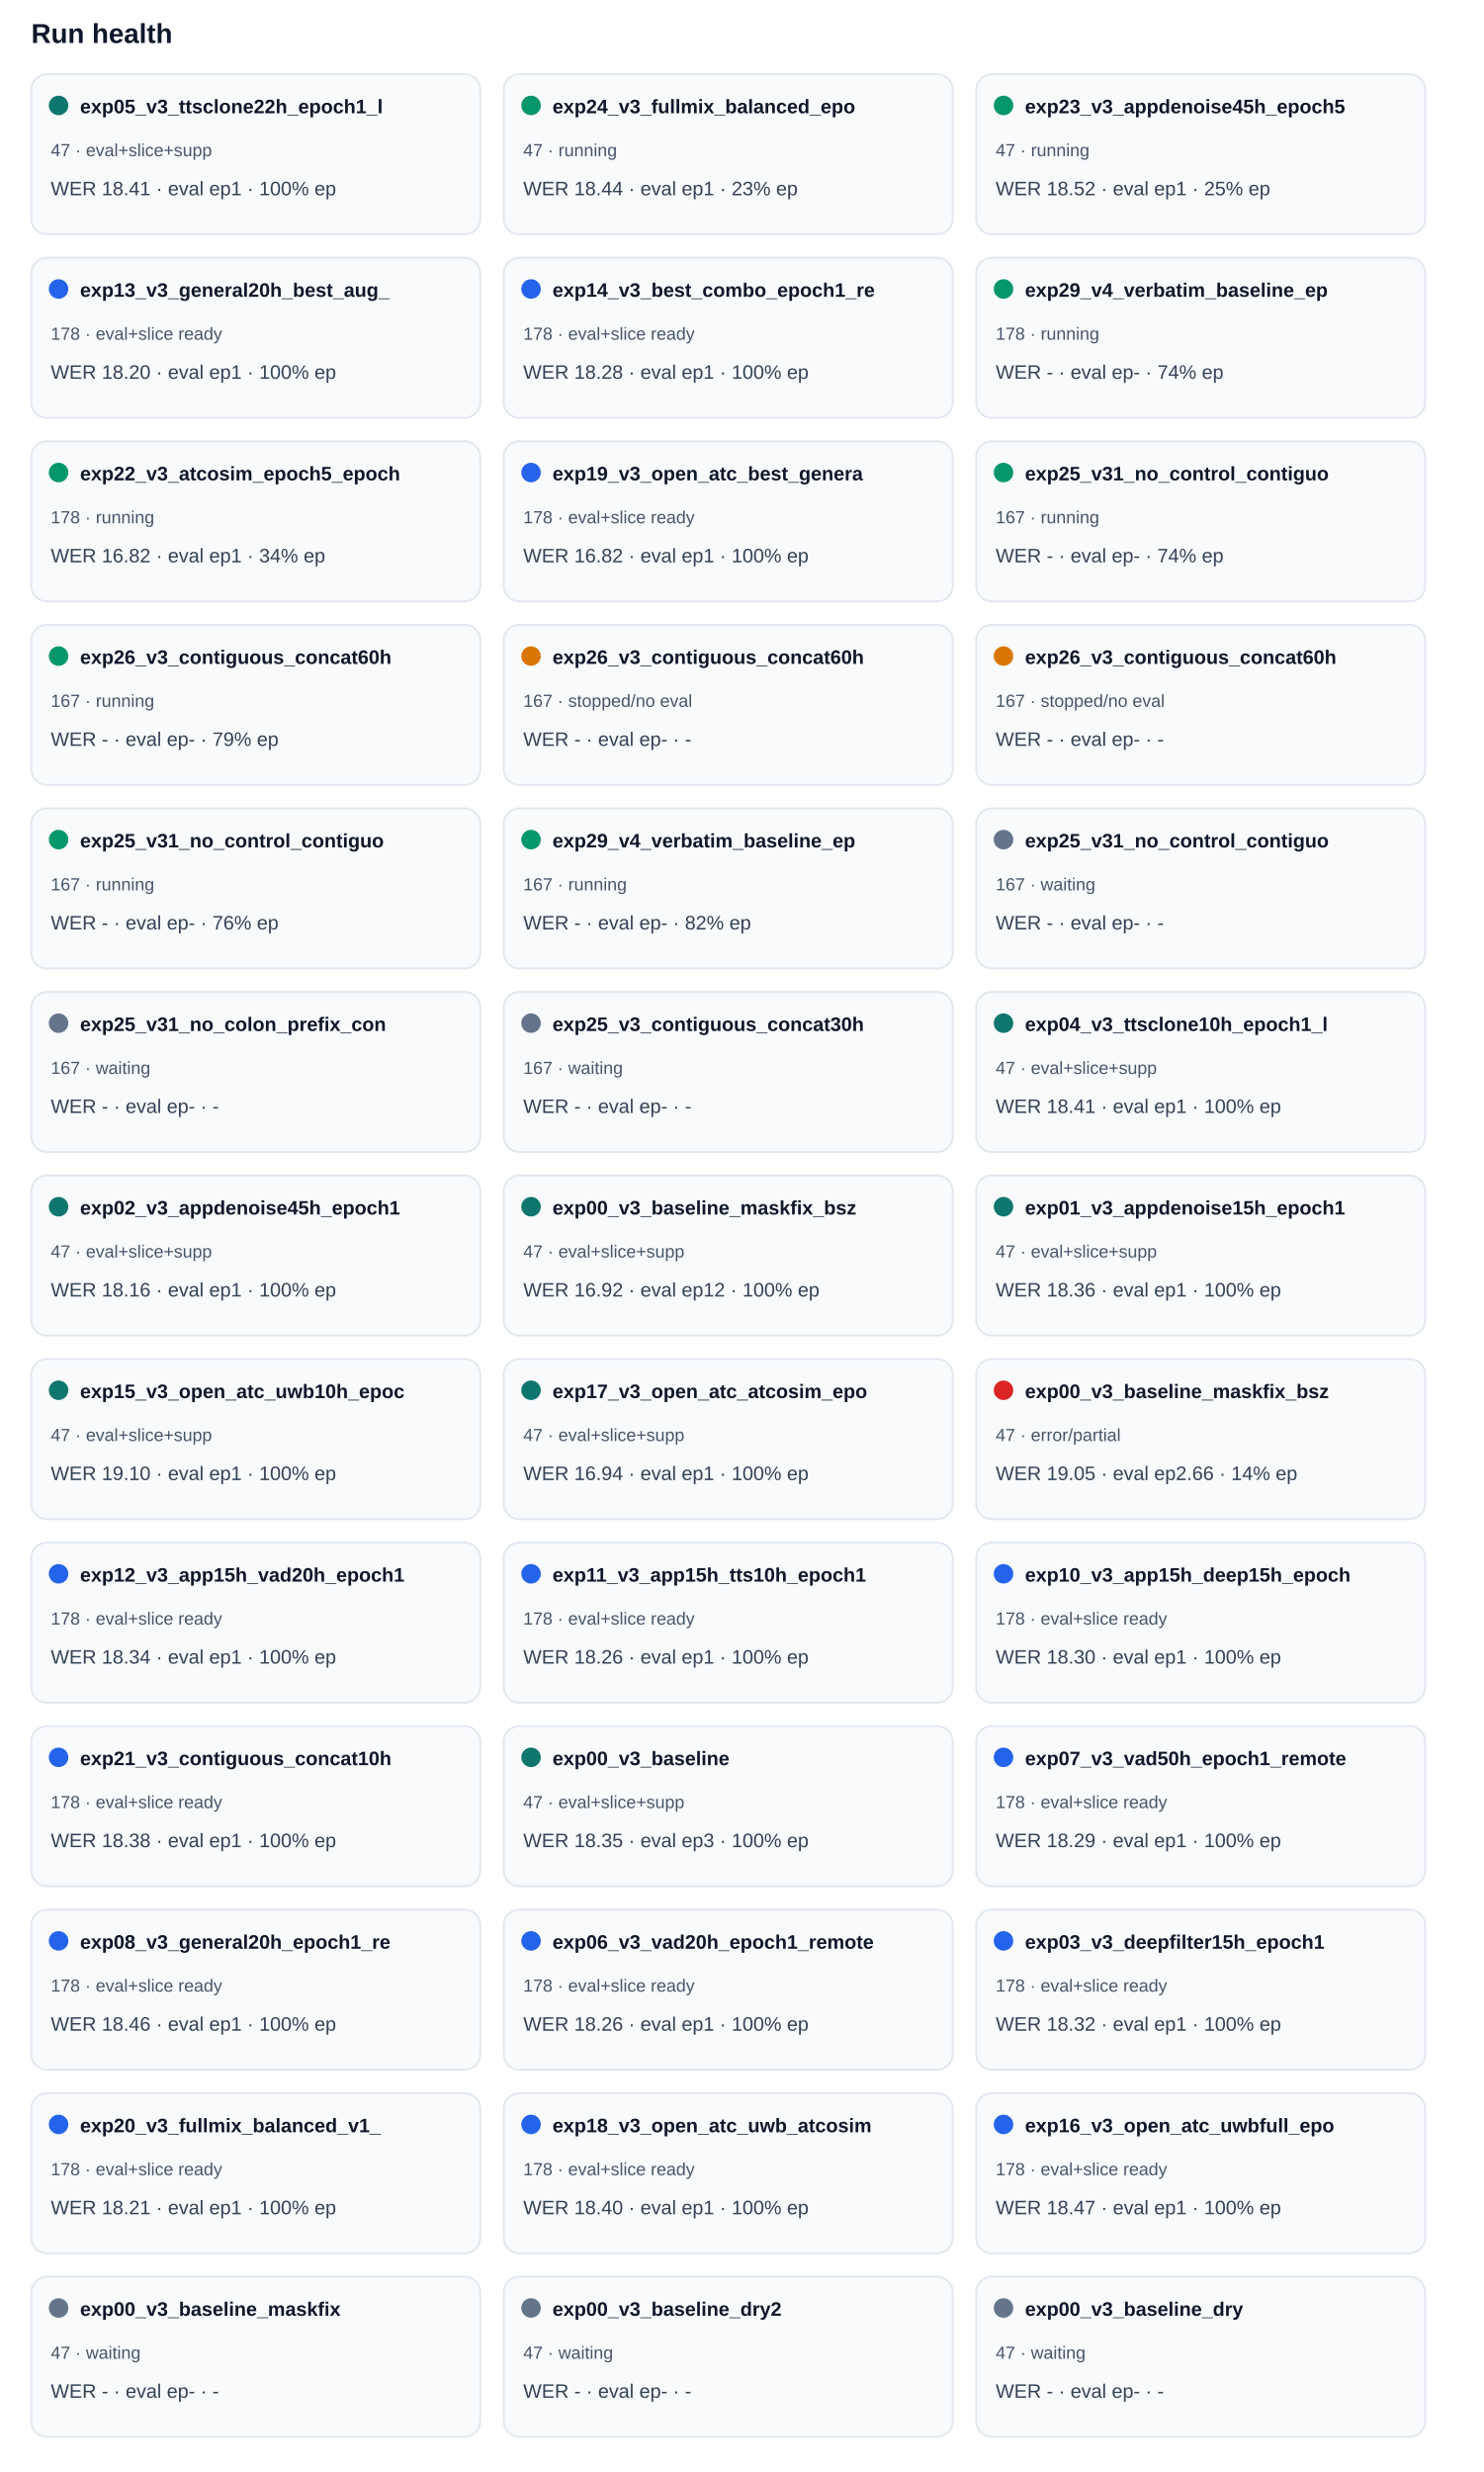
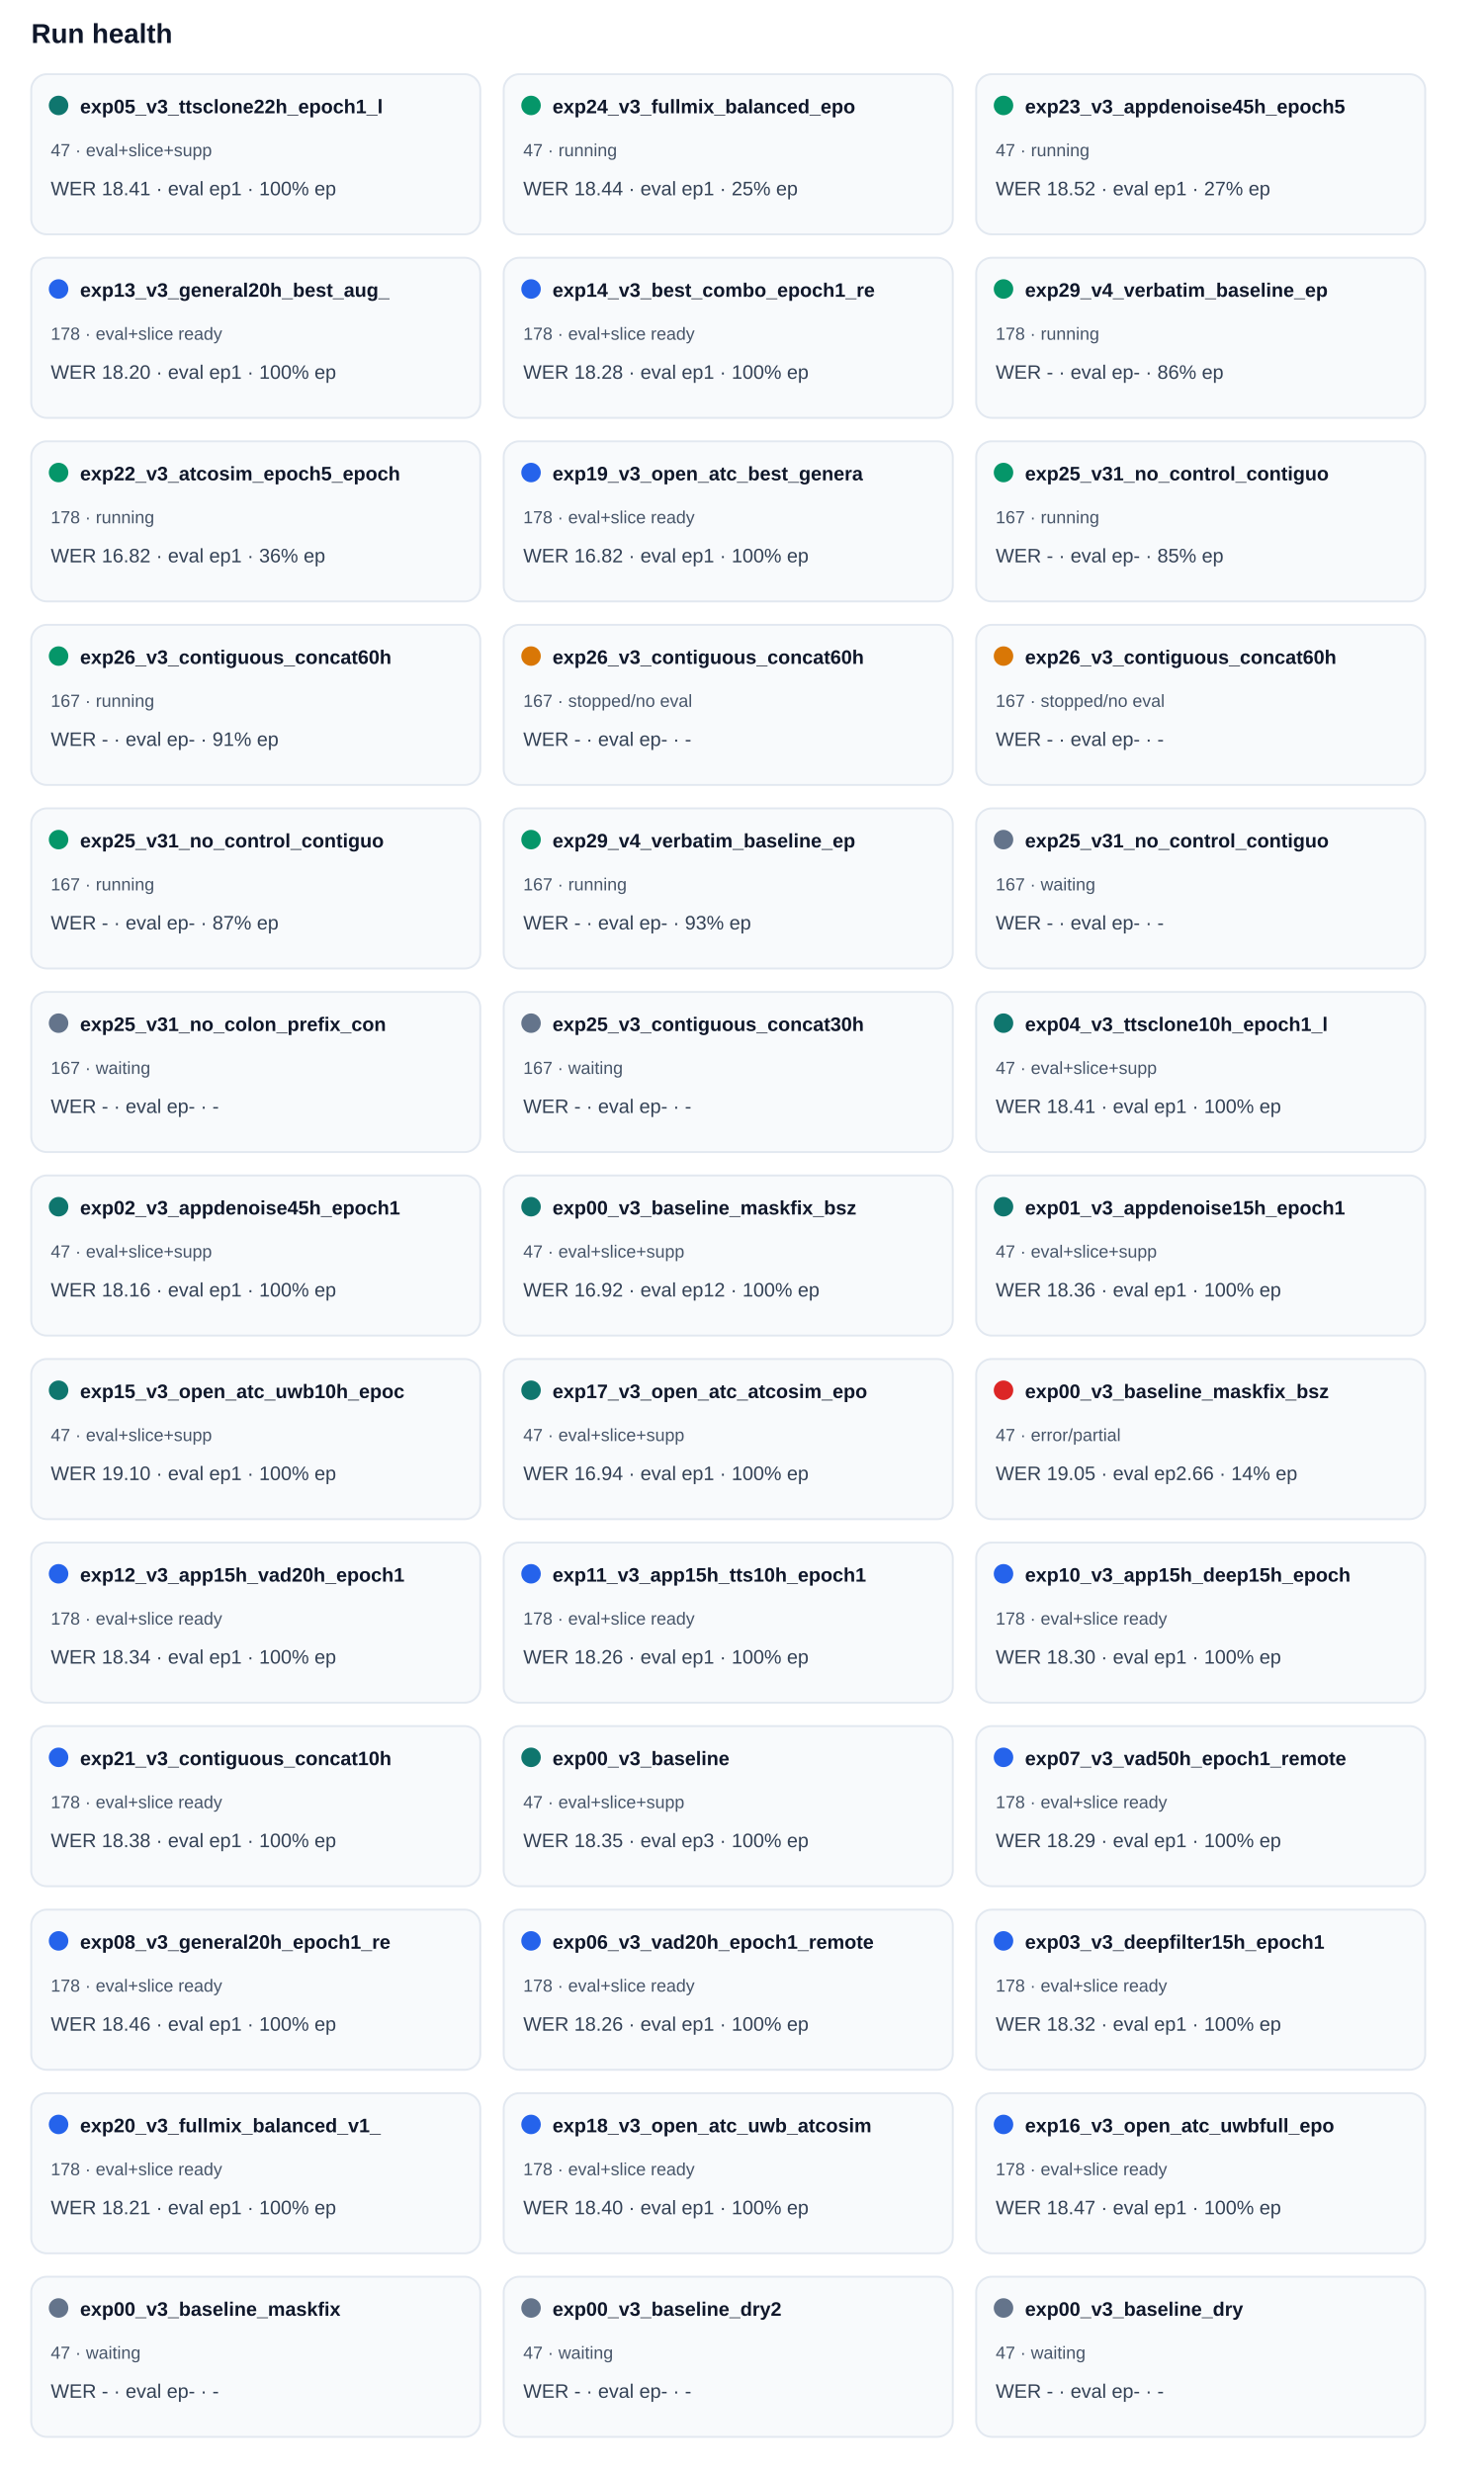
<svg xmlns="http://www.w3.org/2000/svg" width="100%" viewBox="0 0 760 1266" style="max-width:760px;background:#ffffff;border:1px solid #e5e7eb;border-radius:10px;">
  <text x="16.0" y="22.0" font-size="14" fill="#0f172a" text-anchor="start" font-family="Arial, sans-serif" font-weight="700">Run health</text>
  <rect x="16" y="38" width="230" height="82" rx="8" fill="#f8fafc" stroke="#e2e8f0" />
  <circle cx="30" cy="54" r="5" fill="#0f766e" />
  <text x="41.0" y="58.0" font-size="10" fill="#0f172a" text-anchor="start" font-family="Arial, sans-serif" font-weight="700">exp05_v3_ttsclone22h_epoch1_l</text>
  <text x="26.0" y="80.0" font-size="9" fill="#475569" text-anchor="start" font-family="Arial, sans-serif" font-weight="400">47 · eval+slice+supp</text>
  <text x="26.0" y="100.0" font-size="10" fill="#334155" text-anchor="start" font-family="Arial, sans-serif" font-weight="400">WER 18.41 · eval ep1 · 100% ep</text>
  <rect x="258" y="38" width="230" height="82" rx="8" fill="#f8fafc" stroke="#e2e8f0" />
  <circle cx="272" cy="54" r="5" fill="#059669" />
  <text x="283.0" y="58.0" font-size="10" fill="#0f172a" text-anchor="start" font-family="Arial, sans-serif" font-weight="700">exp24_v3_fullmix_balanced_epo</text>
  <text x="268.0" y="80.0" font-size="9" fill="#475569" text-anchor="start" font-family="Arial, sans-serif" font-weight="400">47 · running</text>
-   <text x="268.0" y="100.0" font-size="10" fill="#334155" text-anchor="start" font-family="Arial, sans-serif" font-weight="400">WER 18.44 · eval ep1 · 23% ep</text>
+   <text x="268.0" y="100.0" font-size="10" fill="#334155" text-anchor="start" font-family="Arial, sans-serif" font-weight="400">WER 18.44 · eval ep1 · 25% ep</text>
  <rect x="500" y="38" width="230" height="82" rx="8" fill="#f8fafc" stroke="#e2e8f0" />
  <circle cx="514" cy="54" r="5" fill="#059669" />
  <text x="525.0" y="58.0" font-size="10" fill="#0f172a" text-anchor="start" font-family="Arial, sans-serif" font-weight="700">exp23_v3_appdenoise45h_epoch5</text>
  <text x="510.0" y="80.0" font-size="9" fill="#475569" text-anchor="start" font-family="Arial, sans-serif" font-weight="400">47 · running</text>
-   <text x="510.0" y="100.0" font-size="10" fill="#334155" text-anchor="start" font-family="Arial, sans-serif" font-weight="400">WER 18.52 · eval ep1 · 25% ep</text>
+   <text x="510.0" y="100.0" font-size="10" fill="#334155" text-anchor="start" font-family="Arial, sans-serif" font-weight="400">WER 18.52 · eval ep1 · 27% ep</text>
  <rect x="16" y="132" width="230" height="82" rx="8" fill="#f8fafc" stroke="#e2e8f0" />
  <circle cx="30" cy="148" r="5" fill="#2563eb" />
  <text x="41.0" y="152.0" font-size="10" fill="#0f172a" text-anchor="start" font-family="Arial, sans-serif" font-weight="700">exp13_v3_general20h_best_aug_</text>
  <text x="26.0" y="174.0" font-size="9" fill="#475569" text-anchor="start" font-family="Arial, sans-serif" font-weight="400">178 · eval+slice ready</text>
  <text x="26.0" y="194.0" font-size="10" fill="#334155" text-anchor="start" font-family="Arial, sans-serif" font-weight="400">WER 18.20 · eval ep1 · 100% ep</text>
  <rect x="258" y="132" width="230" height="82" rx="8" fill="#f8fafc" stroke="#e2e8f0" />
  <circle cx="272" cy="148" r="5" fill="#2563eb" />
  <text x="283.0" y="152.0" font-size="10" fill="#0f172a" text-anchor="start" font-family="Arial, sans-serif" font-weight="700">exp14_v3_best_combo_epoch1_re</text>
  <text x="268.0" y="174.0" font-size="9" fill="#475569" text-anchor="start" font-family="Arial, sans-serif" font-weight="400">178 · eval+slice ready</text>
  <text x="268.0" y="194.0" font-size="10" fill="#334155" text-anchor="start" font-family="Arial, sans-serif" font-weight="400">WER 18.28 · eval ep1 · 100% ep</text>
  <rect x="500" y="132" width="230" height="82" rx="8" fill="#f8fafc" stroke="#e2e8f0" />
  <circle cx="514" cy="148" r="5" fill="#059669" />
  <text x="525.0" y="152.0" font-size="10" fill="#0f172a" text-anchor="start" font-family="Arial, sans-serif" font-weight="700">exp29_v4_verbatim_baseline_ep</text>
  <text x="510.0" y="174.0" font-size="9" fill="#475569" text-anchor="start" font-family="Arial, sans-serif" font-weight="400">178 · running</text>
-   <text x="510.0" y="194.0" font-size="10" fill="#334155" text-anchor="start" font-family="Arial, sans-serif" font-weight="400">WER - · eval ep- · 74% ep</text>
+   <text x="510.0" y="194.0" font-size="10" fill="#334155" text-anchor="start" font-family="Arial, sans-serif" font-weight="400">WER - · eval ep- · 86% ep</text>
  <rect x="16" y="226" width="230" height="82" rx="8" fill="#f8fafc" stroke="#e2e8f0" />
  <circle cx="30" cy="242" r="5" fill="#059669" />
  <text x="41.0" y="246.0" font-size="10" fill="#0f172a" text-anchor="start" font-family="Arial, sans-serif" font-weight="700">exp22_v3_atcosim_epoch5_epoch</text>
  <text x="26.0" y="268.0" font-size="9" fill="#475569" text-anchor="start" font-family="Arial, sans-serif" font-weight="400">178 · running</text>
-   <text x="26.0" y="288.0" font-size="10" fill="#334155" text-anchor="start" font-family="Arial, sans-serif" font-weight="400">WER 16.82 · eval ep1 · 34% ep</text>
+   <text x="26.0" y="288.0" font-size="10" fill="#334155" text-anchor="start" font-family="Arial, sans-serif" font-weight="400">WER 16.82 · eval ep1 · 36% ep</text>
  <rect x="258" y="226" width="230" height="82" rx="8" fill="#f8fafc" stroke="#e2e8f0" />
  <circle cx="272" cy="242" r="5" fill="#2563eb" />
  <text x="283.0" y="246.0" font-size="10" fill="#0f172a" text-anchor="start" font-family="Arial, sans-serif" font-weight="700">exp19_v3_open_atc_best_genera</text>
  <text x="268.0" y="268.0" font-size="9" fill="#475569" text-anchor="start" font-family="Arial, sans-serif" font-weight="400">178 · eval+slice ready</text>
  <text x="268.0" y="288.0" font-size="10" fill="#334155" text-anchor="start" font-family="Arial, sans-serif" font-weight="400">WER 16.82 · eval ep1 · 100% ep</text>
  <rect x="500" y="226" width="230" height="82" rx="8" fill="#f8fafc" stroke="#e2e8f0" />
  <circle cx="514" cy="242" r="5" fill="#059669" />
  <text x="525.0" y="246.0" font-size="10" fill="#0f172a" text-anchor="start" font-family="Arial, sans-serif" font-weight="700">exp25_v31_no_control_contiguo</text>
  <text x="510.0" y="268.0" font-size="9" fill="#475569" text-anchor="start" font-family="Arial, sans-serif" font-weight="400">167 · running</text>
-   <text x="510.0" y="288.0" font-size="10" fill="#334155" text-anchor="start" font-family="Arial, sans-serif" font-weight="400">WER - · eval ep- · 74% ep</text>
+   <text x="510.0" y="288.0" font-size="10" fill="#334155" text-anchor="start" font-family="Arial, sans-serif" font-weight="400">WER - · eval ep- · 85% ep</text>
  <rect x="16" y="320" width="230" height="82" rx="8" fill="#f8fafc" stroke="#e2e8f0" />
  <circle cx="30" cy="336" r="5" fill="#059669" />
  <text x="41.0" y="340.0" font-size="10" fill="#0f172a" text-anchor="start" font-family="Arial, sans-serif" font-weight="700">exp26_v3_contiguous_concat60h</text>
  <text x="26.0" y="362.0" font-size="9" fill="#475569" text-anchor="start" font-family="Arial, sans-serif" font-weight="400">167 · running</text>
-   <text x="26.0" y="382.0" font-size="10" fill="#334155" text-anchor="start" font-family="Arial, sans-serif" font-weight="400">WER - · eval ep- · 79% ep</text>
+   <text x="26.0" y="382.0" font-size="10" fill="#334155" text-anchor="start" font-family="Arial, sans-serif" font-weight="400">WER - · eval ep- · 91% ep</text>
  <rect x="258" y="320" width="230" height="82" rx="8" fill="#f8fafc" stroke="#e2e8f0" />
  <circle cx="272" cy="336" r="5" fill="#d97706" />
  <text x="283.0" y="340.0" font-size="10" fill="#0f172a" text-anchor="start" font-family="Arial, sans-serif" font-weight="700">exp26_v3_contiguous_concat60h</text>
  <text x="268.0" y="362.0" font-size="9" fill="#475569" text-anchor="start" font-family="Arial, sans-serif" font-weight="400">167 · stopped/no eval</text>
  <text x="268.0" y="382.0" font-size="10" fill="#334155" text-anchor="start" font-family="Arial, sans-serif" font-weight="400">WER - · eval ep- · -</text>
  <rect x="500" y="320" width="230" height="82" rx="8" fill="#f8fafc" stroke="#e2e8f0" />
  <circle cx="514" cy="336" r="5" fill="#d97706" />
  <text x="525.0" y="340.0" font-size="10" fill="#0f172a" text-anchor="start" font-family="Arial, sans-serif" font-weight="700">exp26_v3_contiguous_concat60h</text>
  <text x="510.0" y="362.0" font-size="9" fill="#475569" text-anchor="start" font-family="Arial, sans-serif" font-weight="400">167 · stopped/no eval</text>
  <text x="510.0" y="382.0" font-size="10" fill="#334155" text-anchor="start" font-family="Arial, sans-serif" font-weight="400">WER - · eval ep- · -</text>
  <rect x="16" y="414" width="230" height="82" rx="8" fill="#f8fafc" stroke="#e2e8f0" />
  <circle cx="30" cy="430" r="5" fill="#059669" />
  <text x="41.0" y="434.0" font-size="10" fill="#0f172a" text-anchor="start" font-family="Arial, sans-serif" font-weight="700">exp25_v31_no_control_contiguo</text>
  <text x="26.0" y="456.0" font-size="9" fill="#475569" text-anchor="start" font-family="Arial, sans-serif" font-weight="400">167 · running</text>
-   <text x="26.0" y="476.0" font-size="10" fill="#334155" text-anchor="start" font-family="Arial, sans-serif" font-weight="400">WER - · eval ep- · 76% ep</text>
+   <text x="26.0" y="476.0" font-size="10" fill="#334155" text-anchor="start" font-family="Arial, sans-serif" font-weight="400">WER - · eval ep- · 87% ep</text>
  <rect x="258" y="414" width="230" height="82" rx="8" fill="#f8fafc" stroke="#e2e8f0" />
  <circle cx="272" cy="430" r="5" fill="#059669" />
  <text x="283.0" y="434.0" font-size="10" fill="#0f172a" text-anchor="start" font-family="Arial, sans-serif" font-weight="700">exp29_v4_verbatim_baseline_ep</text>
  <text x="268.0" y="456.0" font-size="9" fill="#475569" text-anchor="start" font-family="Arial, sans-serif" font-weight="400">167 · running</text>
-   <text x="268.0" y="476.0" font-size="10" fill="#334155" text-anchor="start" font-family="Arial, sans-serif" font-weight="400">WER - · eval ep- · 82% ep</text>
+   <text x="268.0" y="476.0" font-size="10" fill="#334155" text-anchor="start" font-family="Arial, sans-serif" font-weight="400">WER - · eval ep- · 93% ep</text>
  <rect x="500" y="414" width="230" height="82" rx="8" fill="#f8fafc" stroke="#e2e8f0" />
  <circle cx="514" cy="430" r="5" fill="#64748b" />
  <text x="525.0" y="434.0" font-size="10" fill="#0f172a" text-anchor="start" font-family="Arial, sans-serif" font-weight="700">exp25_v31_no_control_contiguo</text>
  <text x="510.0" y="456.0" font-size="9" fill="#475569" text-anchor="start" font-family="Arial, sans-serif" font-weight="400">167 · waiting</text>
  <text x="510.0" y="476.0" font-size="10" fill="#334155" text-anchor="start" font-family="Arial, sans-serif" font-weight="400">WER - · eval ep- · -</text>
  <rect x="16" y="508" width="230" height="82" rx="8" fill="#f8fafc" stroke="#e2e8f0" />
  <circle cx="30" cy="524" r="5" fill="#64748b" />
  <text x="41.0" y="528.0" font-size="10" fill="#0f172a" text-anchor="start" font-family="Arial, sans-serif" font-weight="700">exp25_v31_no_colon_prefix_con</text>
  <text x="26.0" y="550.0" font-size="9" fill="#475569" text-anchor="start" font-family="Arial, sans-serif" font-weight="400">167 · waiting</text>
  <text x="26.0" y="570.0" font-size="10" fill="#334155" text-anchor="start" font-family="Arial, sans-serif" font-weight="400">WER - · eval ep- · -</text>
  <rect x="258" y="508" width="230" height="82" rx="8" fill="#f8fafc" stroke="#e2e8f0" />
  <circle cx="272" cy="524" r="5" fill="#64748b" />
  <text x="283.0" y="528.0" font-size="10" fill="#0f172a" text-anchor="start" font-family="Arial, sans-serif" font-weight="700">exp25_v3_contiguous_concat30h</text>
  <text x="268.0" y="550.0" font-size="9" fill="#475569" text-anchor="start" font-family="Arial, sans-serif" font-weight="400">167 · waiting</text>
  <text x="268.0" y="570.0" font-size="10" fill="#334155" text-anchor="start" font-family="Arial, sans-serif" font-weight="400">WER - · eval ep- · -</text>
  <rect x="500" y="508" width="230" height="82" rx="8" fill="#f8fafc" stroke="#e2e8f0" />
  <circle cx="514" cy="524" r="5" fill="#0f766e" />
  <text x="525.0" y="528.0" font-size="10" fill="#0f172a" text-anchor="start" font-family="Arial, sans-serif" font-weight="700">exp04_v3_ttsclone10h_epoch1_l</text>
  <text x="510.0" y="550.0" font-size="9" fill="#475569" text-anchor="start" font-family="Arial, sans-serif" font-weight="400">47 · eval+slice+supp</text>
  <text x="510.0" y="570.0" font-size="10" fill="#334155" text-anchor="start" font-family="Arial, sans-serif" font-weight="400">WER 18.41 · eval ep1 · 100% ep</text>
  <rect x="16" y="602" width="230" height="82" rx="8" fill="#f8fafc" stroke="#e2e8f0" />
  <circle cx="30" cy="618" r="5" fill="#0f766e" />
  <text x="41.0" y="622.0" font-size="10" fill="#0f172a" text-anchor="start" font-family="Arial, sans-serif" font-weight="700">exp02_v3_appdenoise45h_epoch1</text>
  <text x="26.0" y="644.0" font-size="9" fill="#475569" text-anchor="start" font-family="Arial, sans-serif" font-weight="400">47 · eval+slice+supp</text>
  <text x="26.0" y="664.0" font-size="10" fill="#334155" text-anchor="start" font-family="Arial, sans-serif" font-weight="400">WER 18.16 · eval ep1 · 100% ep</text>
  <rect x="258" y="602" width="230" height="82" rx="8" fill="#f8fafc" stroke="#e2e8f0" />
  <circle cx="272" cy="618" r="5" fill="#0f766e" />
  <text x="283.0" y="622.0" font-size="10" fill="#0f172a" text-anchor="start" font-family="Arial, sans-serif" font-weight="700">exp00_v3_baseline_maskfix_bsz</text>
  <text x="268.0" y="644.0" font-size="9" fill="#475569" text-anchor="start" font-family="Arial, sans-serif" font-weight="400">47 · eval+slice+supp</text>
  <text x="268.0" y="664.0" font-size="10" fill="#334155" text-anchor="start" font-family="Arial, sans-serif" font-weight="400">WER 16.92 · eval ep12 · 100% ep</text>
  <rect x="500" y="602" width="230" height="82" rx="8" fill="#f8fafc" stroke="#e2e8f0" />
  <circle cx="514" cy="618" r="5" fill="#0f766e" />
  <text x="525.0" y="622.0" font-size="10" fill="#0f172a" text-anchor="start" font-family="Arial, sans-serif" font-weight="700">exp01_v3_appdenoise15h_epoch1</text>
  <text x="510.0" y="644.0" font-size="9" fill="#475569" text-anchor="start" font-family="Arial, sans-serif" font-weight="400">47 · eval+slice+supp</text>
  <text x="510.0" y="664.0" font-size="10" fill="#334155" text-anchor="start" font-family="Arial, sans-serif" font-weight="400">WER 18.36 · eval ep1 · 100% ep</text>
  <rect x="16" y="696" width="230" height="82" rx="8" fill="#f8fafc" stroke="#e2e8f0" />
  <circle cx="30" cy="712" r="5" fill="#0f766e" />
  <text x="41.0" y="716.0" font-size="10" fill="#0f172a" text-anchor="start" font-family="Arial, sans-serif" font-weight="700">exp15_v3_open_atc_uwb10h_epoc</text>
  <text x="26.0" y="738.0" font-size="9" fill="#475569" text-anchor="start" font-family="Arial, sans-serif" font-weight="400">47 · eval+slice+supp</text>
  <text x="26.0" y="758.0" font-size="10" fill="#334155" text-anchor="start" font-family="Arial, sans-serif" font-weight="400">WER 19.10 · eval ep1 · 100% ep</text>
  <rect x="258" y="696" width="230" height="82" rx="8" fill="#f8fafc" stroke="#e2e8f0" />
  <circle cx="272" cy="712" r="5" fill="#0f766e" />
  <text x="283.0" y="716.0" font-size="10" fill="#0f172a" text-anchor="start" font-family="Arial, sans-serif" font-weight="700">exp17_v3_open_atc_atcosim_epo</text>
  <text x="268.0" y="738.0" font-size="9" fill="#475569" text-anchor="start" font-family="Arial, sans-serif" font-weight="400">47 · eval+slice+supp</text>
  <text x="268.0" y="758.0" font-size="10" fill="#334155" text-anchor="start" font-family="Arial, sans-serif" font-weight="400">WER 16.94 · eval ep1 · 100% ep</text>
  <rect x="500" y="696" width="230" height="82" rx="8" fill="#f8fafc" stroke="#e2e8f0" />
  <circle cx="514" cy="712" r="5" fill="#dc2626" />
  <text x="525.0" y="716.0" font-size="10" fill="#0f172a" text-anchor="start" font-family="Arial, sans-serif" font-weight="700">exp00_v3_baseline_maskfix_bsz</text>
  <text x="510.0" y="738.0" font-size="9" fill="#475569" text-anchor="start" font-family="Arial, sans-serif" font-weight="400">47 · error/partial</text>
  <text x="510.0" y="758.0" font-size="10" fill="#334155" text-anchor="start" font-family="Arial, sans-serif" font-weight="400">WER 19.05 · eval ep2.66 · 14% ep</text>
  <rect x="16" y="790" width="230" height="82" rx="8" fill="#f8fafc" stroke="#e2e8f0" />
  <circle cx="30" cy="806" r="5" fill="#2563eb" />
  <text x="41.0" y="810.0" font-size="10" fill="#0f172a" text-anchor="start" font-family="Arial, sans-serif" font-weight="700">exp12_v3_app15h_vad20h_epoch1</text>
  <text x="26.0" y="832.0" font-size="9" fill="#475569" text-anchor="start" font-family="Arial, sans-serif" font-weight="400">178 · eval+slice ready</text>
  <text x="26.0" y="852.0" font-size="10" fill="#334155" text-anchor="start" font-family="Arial, sans-serif" font-weight="400">WER 18.34 · eval ep1 · 100% ep</text>
  <rect x="258" y="790" width="230" height="82" rx="8" fill="#f8fafc" stroke="#e2e8f0" />
  <circle cx="272" cy="806" r="5" fill="#2563eb" />
  <text x="283.0" y="810.0" font-size="10" fill="#0f172a" text-anchor="start" font-family="Arial, sans-serif" font-weight="700">exp11_v3_app15h_tts10h_epoch1</text>
  <text x="268.0" y="832.0" font-size="9" fill="#475569" text-anchor="start" font-family="Arial, sans-serif" font-weight="400">178 · eval+slice ready</text>
  <text x="268.0" y="852.0" font-size="10" fill="#334155" text-anchor="start" font-family="Arial, sans-serif" font-weight="400">WER 18.26 · eval ep1 · 100% ep</text>
  <rect x="500" y="790" width="230" height="82" rx="8" fill="#f8fafc" stroke="#e2e8f0" />
  <circle cx="514" cy="806" r="5" fill="#2563eb" />
  <text x="525.0" y="810.0" font-size="10" fill="#0f172a" text-anchor="start" font-family="Arial, sans-serif" font-weight="700">exp10_v3_app15h_deep15h_epoch</text>
  <text x="510.0" y="832.0" font-size="9" fill="#475569" text-anchor="start" font-family="Arial, sans-serif" font-weight="400">178 · eval+slice ready</text>
  <text x="510.0" y="852.0" font-size="10" fill="#334155" text-anchor="start" font-family="Arial, sans-serif" font-weight="400">WER 18.30 · eval ep1 · 100% ep</text>
  <rect x="16" y="884" width="230" height="82" rx="8" fill="#f8fafc" stroke="#e2e8f0" />
  <circle cx="30" cy="900" r="5" fill="#2563eb" />
  <text x="41.0" y="904.0" font-size="10" fill="#0f172a" text-anchor="start" font-family="Arial, sans-serif" font-weight="700">exp21_v3_contiguous_concat10h</text>
  <text x="26.0" y="926.0" font-size="9" fill="#475569" text-anchor="start" font-family="Arial, sans-serif" font-weight="400">178 · eval+slice ready</text>
  <text x="26.0" y="946.0" font-size="10" fill="#334155" text-anchor="start" font-family="Arial, sans-serif" font-weight="400">WER 18.38 · eval ep1 · 100% ep</text>
  <rect x="258" y="884" width="230" height="82" rx="8" fill="#f8fafc" stroke="#e2e8f0" />
  <circle cx="272" cy="900" r="5" fill="#0f766e" />
  <text x="283.0" y="904.0" font-size="10" fill="#0f172a" text-anchor="start" font-family="Arial, sans-serif" font-weight="700">exp00_v3_baseline</text>
  <text x="268.0" y="926.0" font-size="9" fill="#475569" text-anchor="start" font-family="Arial, sans-serif" font-weight="400">47 · eval+slice+supp</text>
  <text x="268.0" y="946.0" font-size="10" fill="#334155" text-anchor="start" font-family="Arial, sans-serif" font-weight="400">WER 18.35 · eval ep3 · 100% ep</text>
  <rect x="500" y="884" width="230" height="82" rx="8" fill="#f8fafc" stroke="#e2e8f0" />
  <circle cx="514" cy="900" r="5" fill="#2563eb" />
  <text x="525.0" y="904.0" font-size="10" fill="#0f172a" text-anchor="start" font-family="Arial, sans-serif" font-weight="700">exp07_v3_vad50h_epoch1_remote</text>
  <text x="510.0" y="926.0" font-size="9" fill="#475569" text-anchor="start" font-family="Arial, sans-serif" font-weight="400">178 · eval+slice ready</text>
  <text x="510.0" y="946.0" font-size="10" fill="#334155" text-anchor="start" font-family="Arial, sans-serif" font-weight="400">WER 18.29 · eval ep1 · 100% ep</text>
  <rect x="16" y="978" width="230" height="82" rx="8" fill="#f8fafc" stroke="#e2e8f0" />
  <circle cx="30" cy="994" r="5" fill="#2563eb" />
  <text x="41.0" y="998.0" font-size="10" fill="#0f172a" text-anchor="start" font-family="Arial, sans-serif" font-weight="700">exp08_v3_general20h_epoch1_re</text>
  <text x="26.0" y="1020.0" font-size="9" fill="#475569" text-anchor="start" font-family="Arial, sans-serif" font-weight="400">178 · eval+slice ready</text>
  <text x="26.0" y="1040.0" font-size="10" fill="#334155" text-anchor="start" font-family="Arial, sans-serif" font-weight="400">WER 18.46 · eval ep1 · 100% ep</text>
  <rect x="258" y="978" width="230" height="82" rx="8" fill="#f8fafc" stroke="#e2e8f0" />
  <circle cx="272" cy="994" r="5" fill="#2563eb" />
  <text x="283.0" y="998.0" font-size="10" fill="#0f172a" text-anchor="start" font-family="Arial, sans-serif" font-weight="700">exp06_v3_vad20h_epoch1_remote</text>
  <text x="268.0" y="1020.0" font-size="9" fill="#475569" text-anchor="start" font-family="Arial, sans-serif" font-weight="400">178 · eval+slice ready</text>
  <text x="268.0" y="1040.0" font-size="10" fill="#334155" text-anchor="start" font-family="Arial, sans-serif" font-weight="400">WER 18.26 · eval ep1 · 100% ep</text>
  <rect x="500" y="978" width="230" height="82" rx="8" fill="#f8fafc" stroke="#e2e8f0" />
  <circle cx="514" cy="994" r="5" fill="#2563eb" />
  <text x="525.0" y="998.0" font-size="10" fill="#0f172a" text-anchor="start" font-family="Arial, sans-serif" font-weight="700">exp03_v3_deepfilter15h_epoch1</text>
  <text x="510.0" y="1020.0" font-size="9" fill="#475569" text-anchor="start" font-family="Arial, sans-serif" font-weight="400">178 · eval+slice ready</text>
  <text x="510.0" y="1040.0" font-size="10" fill="#334155" text-anchor="start" font-family="Arial, sans-serif" font-weight="400">WER 18.32 · eval ep1 · 100% ep</text>
  <rect x="16" y="1072" width="230" height="82" rx="8" fill="#f8fafc" stroke="#e2e8f0" />
  <circle cx="30" cy="1088" r="5" fill="#2563eb" />
  <text x="41.0" y="1092.0" font-size="10" fill="#0f172a" text-anchor="start" font-family="Arial, sans-serif" font-weight="700">exp20_v3_fullmix_balanced_v1_</text>
  <text x="26.0" y="1114.0" font-size="9" fill="#475569" text-anchor="start" font-family="Arial, sans-serif" font-weight="400">178 · eval+slice ready</text>
  <text x="26.0" y="1134.0" font-size="10" fill="#334155" text-anchor="start" font-family="Arial, sans-serif" font-weight="400">WER 18.21 · eval ep1 · 100% ep</text>
  <rect x="258" y="1072" width="230" height="82" rx="8" fill="#f8fafc" stroke="#e2e8f0" />
  <circle cx="272" cy="1088" r="5" fill="#2563eb" />
  <text x="283.0" y="1092.0" font-size="10" fill="#0f172a" text-anchor="start" font-family="Arial, sans-serif" font-weight="700">exp18_v3_open_atc_uwb_atcosim</text>
  <text x="268.0" y="1114.0" font-size="9" fill="#475569" text-anchor="start" font-family="Arial, sans-serif" font-weight="400">178 · eval+slice ready</text>
  <text x="268.0" y="1134.0" font-size="10" fill="#334155" text-anchor="start" font-family="Arial, sans-serif" font-weight="400">WER 18.40 · eval ep1 · 100% ep</text>
  <rect x="500" y="1072" width="230" height="82" rx="8" fill="#f8fafc" stroke="#e2e8f0" />
  <circle cx="514" cy="1088" r="5" fill="#2563eb" />
  <text x="525.0" y="1092.0" font-size="10" fill="#0f172a" text-anchor="start" font-family="Arial, sans-serif" font-weight="700">exp16_v3_open_atc_uwbfull_epo</text>
  <text x="510.0" y="1114.0" font-size="9" fill="#475569" text-anchor="start" font-family="Arial, sans-serif" font-weight="400">178 · eval+slice ready</text>
  <text x="510.0" y="1134.0" font-size="10" fill="#334155" text-anchor="start" font-family="Arial, sans-serif" font-weight="400">WER 18.47 · eval ep1 · 100% ep</text>
  <rect x="16" y="1166" width="230" height="82" rx="8" fill="#f8fafc" stroke="#e2e8f0" />
  <circle cx="30" cy="1182" r="5" fill="#64748b" />
  <text x="41.0" y="1186.0" font-size="10" fill="#0f172a" text-anchor="start" font-family="Arial, sans-serif" font-weight="700">exp00_v3_baseline_maskfix</text>
  <text x="26.0" y="1208.0" font-size="9" fill="#475569" text-anchor="start" font-family="Arial, sans-serif" font-weight="400">47 · waiting</text>
  <text x="26.0" y="1228.0" font-size="10" fill="#334155" text-anchor="start" font-family="Arial, sans-serif" font-weight="400">WER - · eval ep- · -</text>
  <rect x="258" y="1166" width="230" height="82" rx="8" fill="#f8fafc" stroke="#e2e8f0" />
  <circle cx="272" cy="1182" r="5" fill="#64748b" />
  <text x="283.0" y="1186.0" font-size="10" fill="#0f172a" text-anchor="start" font-family="Arial, sans-serif" font-weight="700">exp00_v3_baseline_dry2</text>
  <text x="268.0" y="1208.0" font-size="9" fill="#475569" text-anchor="start" font-family="Arial, sans-serif" font-weight="400">47 · waiting</text>
  <text x="268.0" y="1228.0" font-size="10" fill="#334155" text-anchor="start" font-family="Arial, sans-serif" font-weight="400">WER - · eval ep- · -</text>
  <rect x="500" y="1166" width="230" height="82" rx="8" fill="#f8fafc" stroke="#e2e8f0" />
  <circle cx="514" cy="1182" r="5" fill="#64748b" />
  <text x="525.0" y="1186.0" font-size="10" fill="#0f172a" text-anchor="start" font-family="Arial, sans-serif" font-weight="700">exp00_v3_baseline_dry</text>
  <text x="510.0" y="1208.0" font-size="9" fill="#475569" text-anchor="start" font-family="Arial, sans-serif" font-weight="400">47 · waiting</text>
  <text x="510.0" y="1228.0" font-size="10" fill="#334155" text-anchor="start" font-family="Arial, sans-serif" font-weight="400">WER - · eval ep- · -</text>
</svg>
